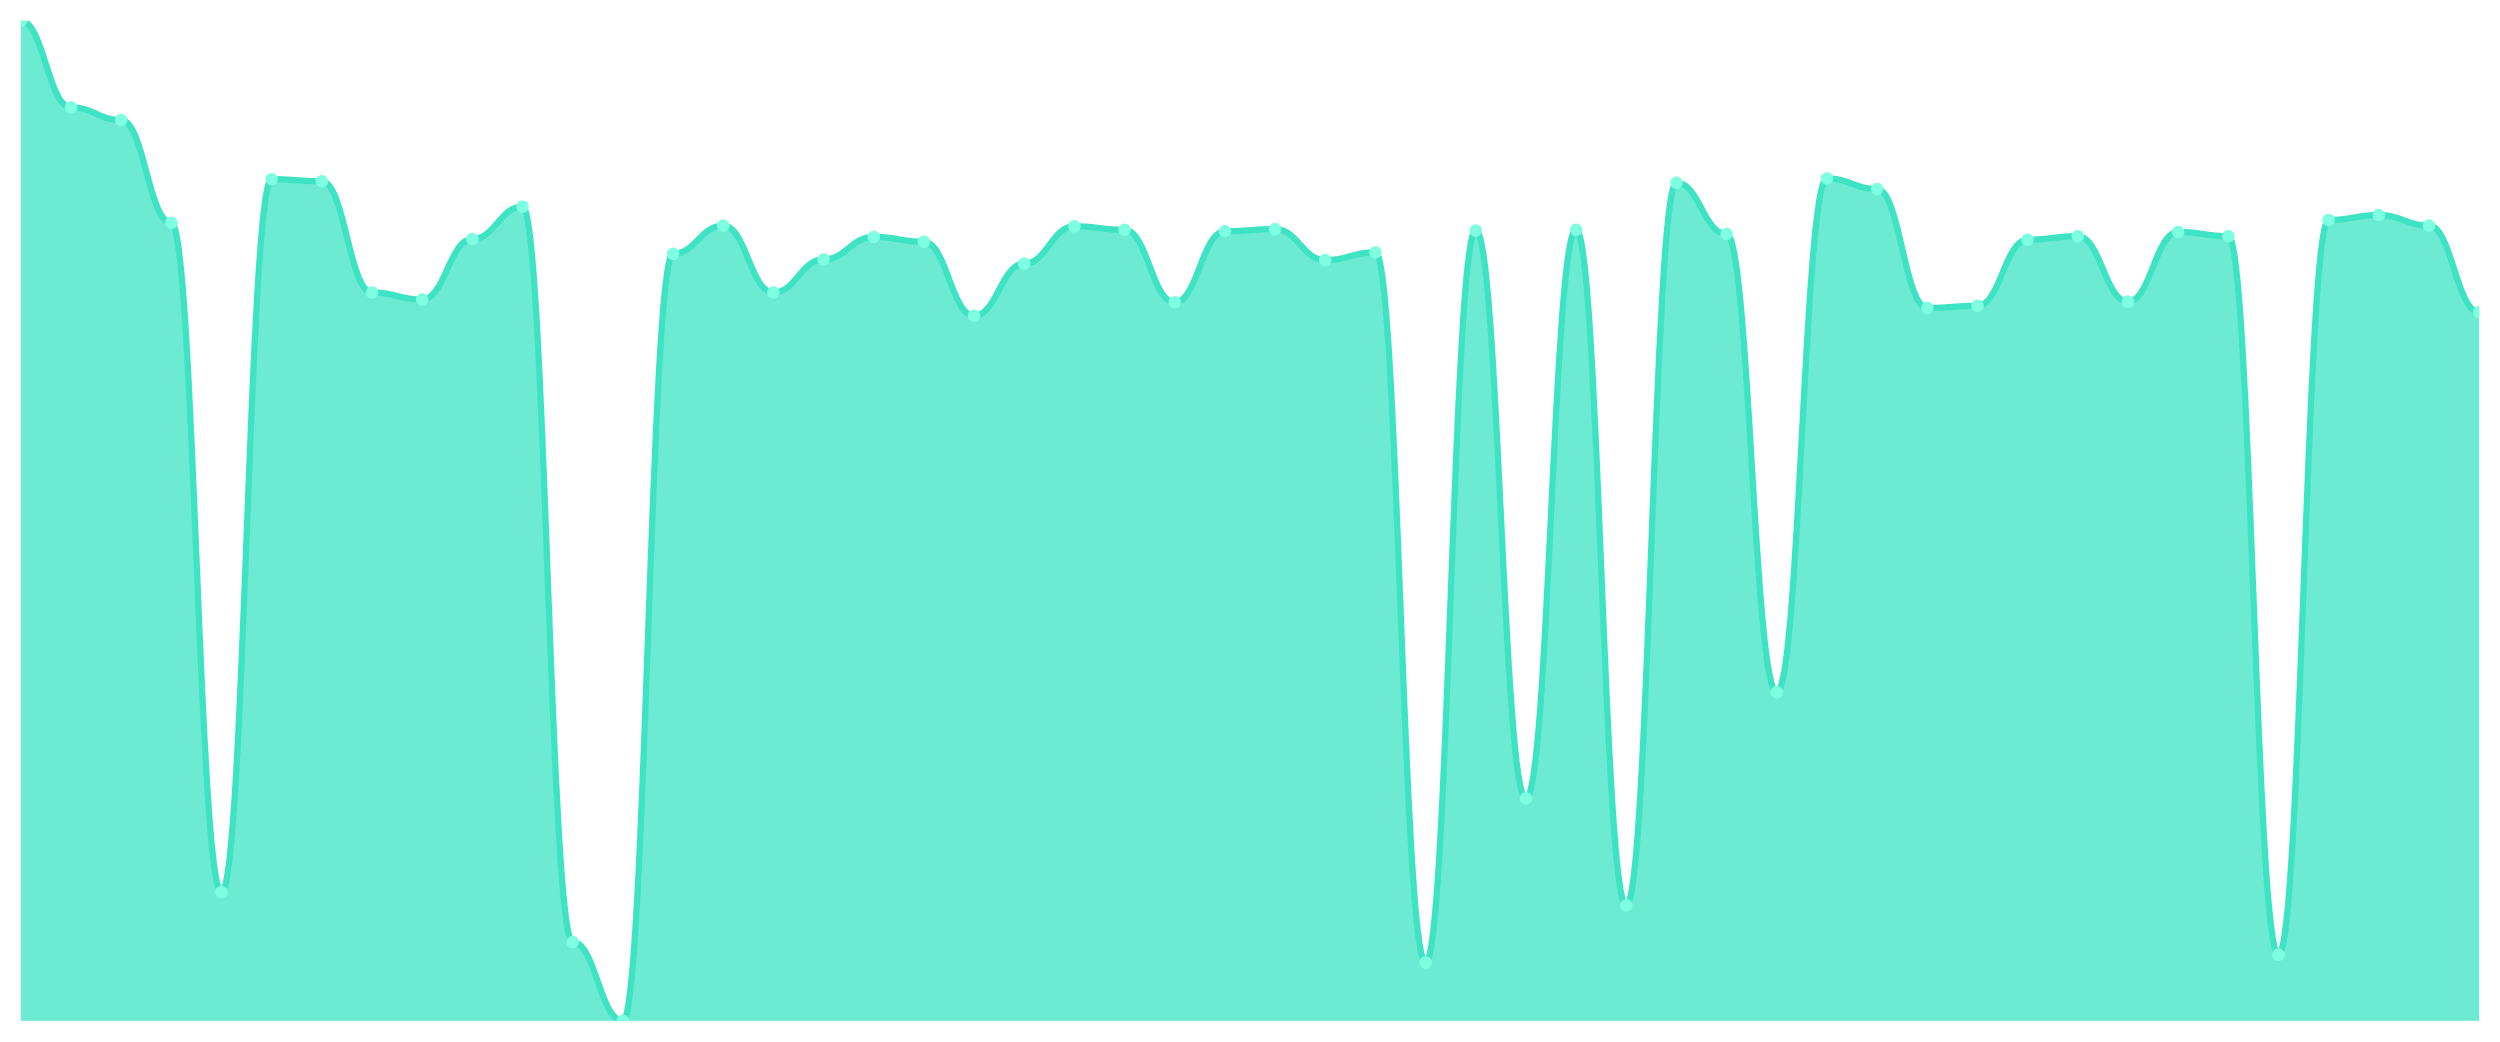
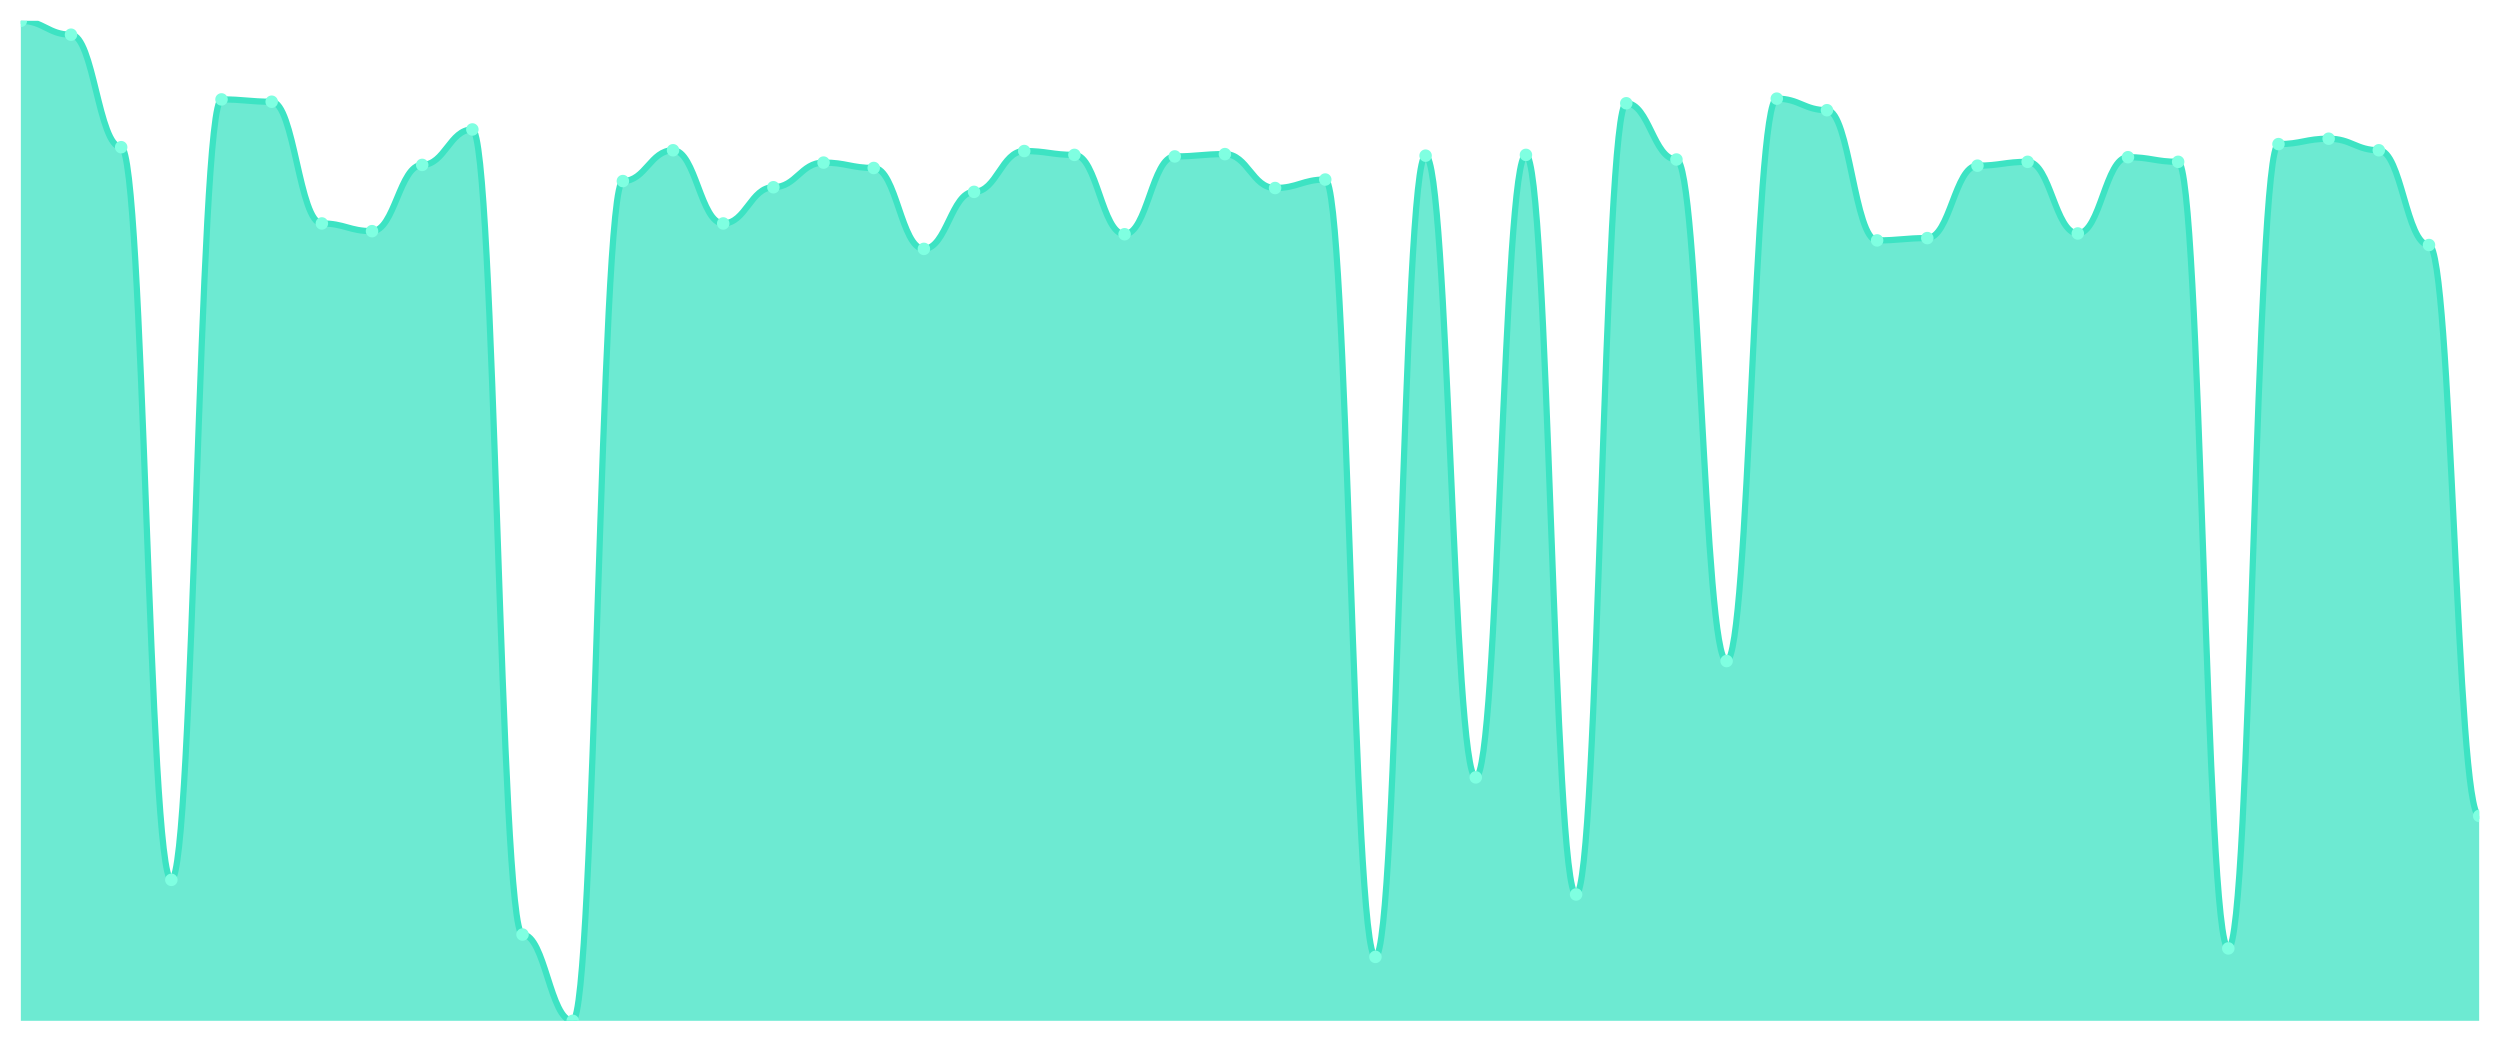
<svg xmlns="http://www.w3.org/2000/svg" viewBox="0 0 1200 500" width="1200" height="500">
  <defs>
    <clipPath id="c">
      <rect x="10" y="10" width="1180" height="480" />
    </clipPath>
  </defs>
  <rect width="1200" height="500" fill="none" />
  <g clip-path="url(#c)">
-     <path d="M 10,490 L 10,10 C 20.837,10 23.245,51.548 34.082,51.548 C 44.918,51.548 47.327,57.628 58.163,57.628 C 69,57.628 71.408,106.946 82.245,106.946 C 93.082,106.946 95.49,428.184 106.327,428.184 C 117.163,428.184 119.571,86.003 130.408,86.003 C 141.245,86.003 143.653,87.016 154.49,87.016 C 165.327,87.016 167.735,140.387 178.571,140.387 C 189.408,140.387 191.816,143.765 202.653,143.765 C 213.49,143.765 215.898,114.715 226.735,114.715 C 237.571,114.715 239.98,99.177 250.816,99.177 C 261.653,99.177 264.061,452.167 274.898,452.167 C 285.735,452.167 288.143,490 298.98,490 C 309.816,490 312.224,121.809 323.061,121.809 C 333.898,121.809 336.306,108.297 347.143,108.297 C 357.98,108.297 360.388,140.387 371.224,140.387 C 382.061,140.387 384.469,124.511 395.306,124.511 C 406.143,124.511 408.551,113.702 419.388,113.702 C 430.224,113.702 432.633,116.066 443.469,116.066 C 454.306,116.066 456.714,151.534 467.551,151.534 C 478.388,151.534 480.796,126.538 491.633,126.538 C 502.469,126.538 504.878,108.635 515.714,108.635 C 526.551,108.635 528.959,110.324 539.796,110.324 C 550.633,110.324 553.041,145.116 563.878,145.116 C 574.714,145.116 577.122,110.999 587.959,110.999 C 598.796,110.999 601.204,109.986 612.041,109.986 C 622.878,109.986 625.286,124.849 636.122,124.849 C 646.959,124.849 649.367,121.133 660.204,121.133 C 671.041,121.133 673.449,461.963 684.286,461.963 C 695.122,461.963 697.531,110.662 708.367,110.662 C 719.204,110.662 721.612,383.258 732.449,383.258 C 743.286,383.258 745.694,110.324 756.531,110.324 C 767.367,110.324 769.776,434.602 780.612,434.602 C 791.449,434.602 793.857,87.692 804.694,87.692 C 815.531,87.692 817.939,112.35 828.776,112.35 C 839.612,112.35 842.02,332.252 852.857,332.252 C 863.694,332.252 866.102,85.665 876.939,85.665 C 887.776,85.665 890.184,90.732 901.02,90.732 C 911.857,90.732 914.265,147.818 925.102,147.818 C 935.939,147.818 938.347,146.805 949.184,146.805 C 960.02,146.805 962.429,115.053 973.265,115.053 C 984.102,115.053 986.51,113.364 997.347,113.364 C 1008.184,113.364 1010.592,144.778 1021.429,144.778 C 1032.265,144.778 1034.673,111.337 1045.51,111.337 C 1056.347,111.337 1058.755,113.364 1069.592,113.364 C 1080.429,113.364 1082.837,458.248 1093.673,458.248 C 1104.51,458.248 1106.918,105.595 1117.755,105.595 C 1128.592,105.595 1131,103.23 1141.837,103.23 C 1152.673,103.23 1155.082,108.297 1165.918,108.297 C 1176.755,108.297 1179.163,149.845 1190,149.845 L 1190,490 Z" fill="rgba(61,227,195,0.75)" />
-     <path d="M 10,10 C 20.837,10 23.245,51.548 34.082,51.548 C 44.918,51.548 47.327,57.628 58.163,57.628 C 69,57.628 71.408,106.946 82.245,106.946 C 93.082,106.946 95.49,428.184 106.327,428.184 C 117.163,428.184 119.571,86.003 130.408,86.003 C 141.245,86.003 143.653,87.016 154.49,87.016 C 165.327,87.016 167.735,140.387 178.571,140.387 C 189.408,140.387 191.816,143.765 202.653,143.765 C 213.49,143.765 215.898,114.715 226.735,114.715 C 237.571,114.715 239.98,99.177 250.816,99.177 C 261.653,99.177 264.061,452.167 274.898,452.167 C 285.735,452.167 288.143,490 298.98,490 C 309.816,490 312.224,121.809 323.061,121.809 C 333.898,121.809 336.306,108.297 347.143,108.297 C 357.98,108.297 360.388,140.387 371.224,140.387 C 382.061,140.387 384.469,124.511 395.306,124.511 C 406.143,124.511 408.551,113.702 419.388,113.702 C 430.224,113.702 432.633,116.066 443.469,116.066 C 454.306,116.066 456.714,151.534 467.551,151.534 C 478.388,151.534 480.796,126.538 491.633,126.538 C 502.469,126.538 504.878,108.635 515.714,108.635 C 526.551,108.635 528.959,110.324 539.796,110.324 C 550.633,110.324 553.041,145.116 563.878,145.116 C 574.714,145.116 577.122,110.999 587.959,110.999 C 598.796,110.999 601.204,109.986 612.041,109.986 C 622.878,109.986 625.286,124.849 636.122,124.849 C 646.959,124.849 649.367,121.133 660.204,121.133 C 671.041,121.133 673.449,461.963 684.286,461.963 C 695.122,461.963 697.531,110.662 708.367,110.662 C 719.204,110.662 721.612,383.258 732.449,383.258 C 743.286,383.258 745.694,110.324 756.531,110.324 C 767.367,110.324 769.776,434.602 780.612,434.602 C 791.449,434.602 793.857,87.692 804.694,87.692 C 815.531,87.692 817.939,112.35 828.776,112.35 C 839.612,112.35 842.02,332.252 852.857,332.252 C 863.694,332.252 866.102,85.665 876.939,85.665 C 887.776,85.665 890.184,90.732 901.02,90.732 C 911.857,90.732 914.265,147.818 925.102,147.818 C 935.939,147.818 938.347,146.805 949.184,146.805 C 960.02,146.805 962.429,115.053 973.265,115.053 C 984.102,115.053 986.51,113.364 997.347,113.364 C 1008.184,113.364 1010.592,144.778 1021.429,144.778 C 1032.265,144.778 1034.673,111.337 1045.51,111.337 C 1056.347,111.337 1058.755,113.364 1069.592,113.364 C 1080.429,113.364 1082.837,458.248 1093.673,458.248 C 1104.51,458.248 1106.918,105.595 1117.755,105.595 C 1128.592,105.595 1131,103.23 1141.837,103.23 C 1152.673,103.23 1155.082,108.297 1165.918,108.297 C 1176.755,108.297 1179.163,149.845 1190,149.845" fill="none" stroke="#3de3c3" stroke-width="3" stroke-linecap="round" stroke-linejoin="round" />
+     <path d="M 10,490 L 10,10 C 20.837,10 23.245,16.656 34.082,16.656 C 44.918,16.656 47.327,70.647 58.163,70.647 C 69,70.647 71.408,422.327 82.245,422.327 C 93.082,422.327 95.49,47.72 106.327,47.72 C 117.163,47.72 119.571,48.829 130.408,48.829 C 141.245,48.829 143.653,107.257 154.49,107.257 C 165.327,107.257 167.735,110.955 178.571,110.955 C 189.408,110.955 191.816,79.153 202.653,79.153 C 213.49,79.153 215.898,62.142 226.735,62.142 C 237.571,62.142 239.98,448.582 250.816,448.582 C 261.653,448.582 264.061,490 274.898,490 C 285.735,490 288.143,86.918 298.98,86.918 C 309.816,86.918 312.224,72.126 323.061,72.126 C 333.898,72.126 336.306,107.257 347.143,107.257 C 357.98,107.257 360.388,89.877 371.224,89.877 C 382.061,89.877 384.469,78.043 395.306,78.043 C 406.143,78.043 408.551,80.632 419.388,80.632 C 430.224,80.632 432.633,119.461 443.469,119.461 C 454.306,119.461 456.714,92.096 467.551,92.096 C 478.388,92.096 480.796,72.496 491.633,72.496 C 502.469,72.496 504.878,74.345 515.714,74.345 C 526.551,74.345 528.959,112.435 539.796,112.435 C 550.633,112.435 553.041,75.085 563.878,75.085 C 574.714,75.085 577.122,73.975 587.959,73.975 C 598.796,73.975 601.204,90.247 612.041,90.247 C 622.878,90.247 625.286,86.179 636.122,86.179 C 646.959,86.179 649.367,459.307 660.204,459.307 C 671.041,459.307 673.449,74.715 684.286,74.715 C 695.122,74.715 697.531,373.143 708.367,373.143 C 719.204,373.143 721.612,74.345 732.449,74.345 C 743.286,74.345 745.694,429.353 756.531,429.353 C 767.367,429.353 769.776,49.569 780.612,49.569 C 791.449,49.569 793.857,76.564 804.694,76.564 C 815.531,76.564 817.939,317.304 828.776,317.304 C 839.612,317.304 842.02,47.35 852.857,47.35 C 863.694,47.35 866.102,52.897 876.939,52.897 C 887.776,52.897 890.184,115.393 901.02,115.393 C 911.857,115.393 914.265,114.284 925.102,114.284 C 935.939,114.284 938.347,79.522 949.184,79.522 C 960.02,79.522 962.429,77.673 973.265,77.673 C 984.102,77.673 986.51,112.065 997.347,112.065 C 1008.184,112.065 1010.592,75.455 1021.429,75.455 C 1032.265,75.455 1034.673,77.673 1045.51,77.673 C 1056.347,77.673 1058.755,455.239 1069.592,455.239 C 1080.429,455.239 1082.837,69.168 1093.673,69.168 C 1104.51,69.168 1106.918,66.579 1117.755,66.579 C 1128.592,66.579 1131,72.126 1141.837,72.126 C 1152.673,72.126 1155.082,117.612 1165.918,117.612 C 1176.755,117.612 1179.163,391.633 1190,391.633 L 1190,490 Z" fill="rgba(61,227,195,0.75)" />
+     <path d="M 10,10 C 20.837,10 23.245,16.656 34.082,16.656 C 44.918,16.656 47.327,70.647 58.163,70.647 C 69,70.647 71.408,422.327 82.245,422.327 C 93.082,422.327 95.49,47.72 106.327,47.72 C 117.163,47.72 119.571,48.829 130.408,48.829 C 141.245,48.829 143.653,107.257 154.49,107.257 C 165.327,107.257 167.735,110.955 178.571,110.955 C 189.408,110.955 191.816,79.153 202.653,79.153 C 213.49,79.153 215.898,62.142 226.735,62.142 C 237.571,62.142 239.98,448.582 250.816,448.582 C 261.653,448.582 264.061,490 274.898,490 C 285.735,490 288.143,86.918 298.98,86.918 C 309.816,86.918 312.224,72.126 323.061,72.126 C 333.898,72.126 336.306,107.257 347.143,107.257 C 357.98,107.257 360.388,89.877 371.224,89.877 C 382.061,89.877 384.469,78.043 395.306,78.043 C 406.143,78.043 408.551,80.632 419.388,80.632 C 430.224,80.632 432.633,119.461 443.469,119.461 C 454.306,119.461 456.714,92.096 467.551,92.096 C 478.388,92.096 480.796,72.496 491.633,72.496 C 502.469,72.496 504.878,74.345 515.714,74.345 C 526.551,74.345 528.959,112.435 539.796,112.435 C 550.633,112.435 553.041,75.085 563.878,75.085 C 574.714,75.085 577.122,73.975 587.959,73.975 C 598.796,73.975 601.204,90.247 612.041,90.247 C 622.878,90.247 625.286,86.179 636.122,86.179 C 646.959,86.179 649.367,459.307 660.204,459.307 C 671.041,459.307 673.449,74.715 684.286,74.715 C 695.122,74.715 697.531,373.143 708.367,373.143 C 719.204,373.143 721.612,74.345 732.449,74.345 C 743.286,74.345 745.694,429.353 756.531,429.353 C 767.367,429.353 769.776,49.569 780.612,49.569 C 791.449,49.569 793.857,76.564 804.694,76.564 C 815.531,76.564 817.939,317.304 828.776,317.304 C 839.612,317.304 842.02,47.35 852.857,47.35 C 863.694,47.35 866.102,52.897 876.939,52.897 C 887.776,52.897 890.184,115.393 901.02,115.393 C 911.857,115.393 914.265,114.284 925.102,114.284 C 935.939,114.284 938.347,79.522 949.184,79.522 C 960.02,79.522 962.429,77.673 973.265,77.673 C 984.102,77.673 986.51,112.065 997.347,112.065 C 1008.184,112.065 1010.592,75.455 1021.429,75.455 C 1032.265,75.455 1034.673,77.673 1045.51,77.673 C 1056.347,77.673 1058.755,455.239 1069.592,455.239 C 1080.429,455.239 1082.837,69.168 1093.673,69.168 C 1104.51,69.168 1106.918,66.579 1117.755,66.579 C 1128.592,66.579 1131,72.126 1141.837,72.126 C 1152.673,72.126 1155.082,117.612 1165.918,117.612 C 1176.755,117.612 1179.163,391.633 1190,391.633" fill="none" stroke="#3de3c3" stroke-width="3" stroke-linecap="round" stroke-linejoin="round" />
    <circle cx="10" cy="10" r="3" fill="#7fffe1" />
-     <circle cx="34.082" cy="51.548" r="3" fill="#7fffe1" />
-     <circle cx="58.163" cy="57.628" r="3" fill="#7fffe1" />
-     <circle cx="82.245" cy="106.946" r="3" fill="#7fffe1" />
-     <circle cx="106.327" cy="428.184" r="3" fill="#7fffe1" />
-     <circle cx="130.408" cy="86.003" r="3" fill="#7fffe1" />
-     <circle cx="154.49" cy="87.016" r="3" fill="#7fffe1" />
-     <circle cx="178.571" cy="140.387" r="3" fill="#7fffe1" />
-     <circle cx="202.653" cy="143.765" r="3" fill="#7fffe1" />
-     <circle cx="226.735" cy="114.715" r="3" fill="#7fffe1" />
-     <circle cx="250.816" cy="99.177" r="3" fill="#7fffe1" />
-     <circle cx="274.898" cy="452.167" r="3" fill="#7fffe1" />
-     <circle cx="298.98" cy="490" r="3" fill="#7fffe1" />
-     <circle cx="323.061" cy="121.809" r="3" fill="#7fffe1" />
-     <circle cx="347.143" cy="108.297" r="3" fill="#7fffe1" />
-     <circle cx="371.224" cy="140.387" r="3" fill="#7fffe1" />
-     <circle cx="395.306" cy="124.511" r="3" fill="#7fffe1" />
-     <circle cx="419.388" cy="113.702" r="3" fill="#7fffe1" />
-     <circle cx="443.469" cy="116.066" r="3" fill="#7fffe1" />
-     <circle cx="467.551" cy="151.534" r="3" fill="#7fffe1" />
-     <circle cx="491.633" cy="126.538" r="3" fill="#7fffe1" />
-     <circle cx="515.714" cy="108.635" r="3" fill="#7fffe1" />
-     <circle cx="539.796" cy="110.324" r="3" fill="#7fffe1" />
-     <circle cx="563.878" cy="145.116" r="3" fill="#7fffe1" />
-     <circle cx="587.959" cy="110.999" r="3" fill="#7fffe1" />
-     <circle cx="612.041" cy="109.986" r="3" fill="#7fffe1" />
-     <circle cx="636.122" cy="124.849" r="3" fill="#7fffe1" />
-     <circle cx="660.204" cy="121.133" r="3" fill="#7fffe1" />
-     <circle cx="684.286" cy="461.963" r="3" fill="#7fffe1" />
-     <circle cx="708.367" cy="110.662" r="3" fill="#7fffe1" />
-     <circle cx="732.449" cy="383.258" r="3" fill="#7fffe1" />
-     <circle cx="756.531" cy="110.324" r="3" fill="#7fffe1" />
-     <circle cx="780.612" cy="434.602" r="3" fill="#7fffe1" />
-     <circle cx="804.694" cy="87.692" r="3" fill="#7fffe1" />
-     <circle cx="828.776" cy="112.35" r="3" fill="#7fffe1" />
-     <circle cx="852.857" cy="332.252" r="3" fill="#7fffe1" />
-     <circle cx="876.939" cy="85.665" r="3" fill="#7fffe1" />
-     <circle cx="901.02" cy="90.732" r="3" fill="#7fffe1" />
-     <circle cx="925.102" cy="147.818" r="3" fill="#7fffe1" />
-     <circle cx="949.184" cy="146.805" r="3" fill="#7fffe1" />
-     <circle cx="973.265" cy="115.053" r="3" fill="#7fffe1" />
-     <circle cx="997.347" cy="113.364" r="3" fill="#7fffe1" />
-     <circle cx="1021.429" cy="144.778" r="3" fill="#7fffe1" />
-     <circle cx="1045.51" cy="111.337" r="3" fill="#7fffe1" />
-     <circle cx="1069.592" cy="113.364" r="3" fill="#7fffe1" />
-     <circle cx="1093.673" cy="458.248" r="3" fill="#7fffe1" />
-     <circle cx="1117.755" cy="105.595" r="3" fill="#7fffe1" />
-     <circle cx="1141.837" cy="103.23" r="3" fill="#7fffe1" />
-     <circle cx="1165.918" cy="108.297" r="3" fill="#7fffe1" />
-     <circle cx="1190" cy="149.845" r="3" fill="#7fffe1" />
+     <circle cx="34.082" cy="16.656" r="3" fill="#7fffe1" />
+     <circle cx="58.163" cy="70.647" r="3" fill="#7fffe1" />
+     <circle cx="82.245" cy="422.327" r="3" fill="#7fffe1" />
+     <circle cx="106.327" cy="47.72" r="3" fill="#7fffe1" />
+     <circle cx="130.408" cy="48.829" r="3" fill="#7fffe1" />
+     <circle cx="154.49" cy="107.257" r="3" fill="#7fffe1" />
+     <circle cx="178.571" cy="110.955" r="3" fill="#7fffe1" />
+     <circle cx="202.653" cy="79.153" r="3" fill="#7fffe1" />
+     <circle cx="226.735" cy="62.142" r="3" fill="#7fffe1" />
+     <circle cx="250.816" cy="448.582" r="3" fill="#7fffe1" />
+     <circle cx="274.898" cy="490" r="3" fill="#7fffe1" />
+     <circle cx="298.98" cy="86.918" r="3" fill="#7fffe1" />
+     <circle cx="323.061" cy="72.126" r="3" fill="#7fffe1" />
+     <circle cx="347.143" cy="107.257" r="3" fill="#7fffe1" />
+     <circle cx="371.224" cy="89.877" r="3" fill="#7fffe1" />
+     <circle cx="395.306" cy="78.043" r="3" fill="#7fffe1" />
+     <circle cx="419.388" cy="80.632" r="3" fill="#7fffe1" />
+     <circle cx="443.469" cy="119.461" r="3" fill="#7fffe1" />
+     <circle cx="467.551" cy="92.096" r="3" fill="#7fffe1" />
+     <circle cx="491.633" cy="72.496" r="3" fill="#7fffe1" />
+     <circle cx="515.714" cy="74.345" r="3" fill="#7fffe1" />
+     <circle cx="539.796" cy="112.435" r="3" fill="#7fffe1" />
+     <circle cx="563.878" cy="75.085" r="3" fill="#7fffe1" />
+     <circle cx="587.959" cy="73.975" r="3" fill="#7fffe1" />
+     <circle cx="612.041" cy="90.247" r="3" fill="#7fffe1" />
+     <circle cx="636.122" cy="86.179" r="3" fill="#7fffe1" />
+     <circle cx="660.204" cy="459.307" r="3" fill="#7fffe1" />
+     <circle cx="684.286" cy="74.715" r="3" fill="#7fffe1" />
+     <circle cx="708.367" cy="373.143" r="3" fill="#7fffe1" />
+     <circle cx="732.449" cy="74.345" r="3" fill="#7fffe1" />
+     <circle cx="756.531" cy="429.353" r="3" fill="#7fffe1" />
+     <circle cx="780.612" cy="49.569" r="3" fill="#7fffe1" />
+     <circle cx="804.694" cy="76.564" r="3" fill="#7fffe1" />
+     <circle cx="828.776" cy="317.304" r="3" fill="#7fffe1" />
+     <circle cx="852.857" cy="47.35" r="3" fill="#7fffe1" />
+     <circle cx="876.939" cy="52.897" r="3" fill="#7fffe1" />
+     <circle cx="901.02" cy="115.393" r="3" fill="#7fffe1" />
+     <circle cx="925.102" cy="114.284" r="3" fill="#7fffe1" />
+     <circle cx="949.184" cy="79.522" r="3" fill="#7fffe1" />
+     <circle cx="973.265" cy="77.673" r="3" fill="#7fffe1" />
+     <circle cx="997.347" cy="112.065" r="3" fill="#7fffe1" />
+     <circle cx="1021.429" cy="75.455" r="3" fill="#7fffe1" />
+     <circle cx="1045.51" cy="77.673" r="3" fill="#7fffe1" />
+     <circle cx="1069.592" cy="455.239" r="3" fill="#7fffe1" />
+     <circle cx="1093.673" cy="69.168" r="3" fill="#7fffe1" />
+     <circle cx="1117.755" cy="66.579" r="3" fill="#7fffe1" />
+     <circle cx="1141.837" cy="72.126" r="3" fill="#7fffe1" />
+     <circle cx="1165.918" cy="117.612" r="3" fill="#7fffe1" />
+     <circle cx="1190" cy="391.633" r="3" fill="#7fffe1" />
  </g>
</svg>
